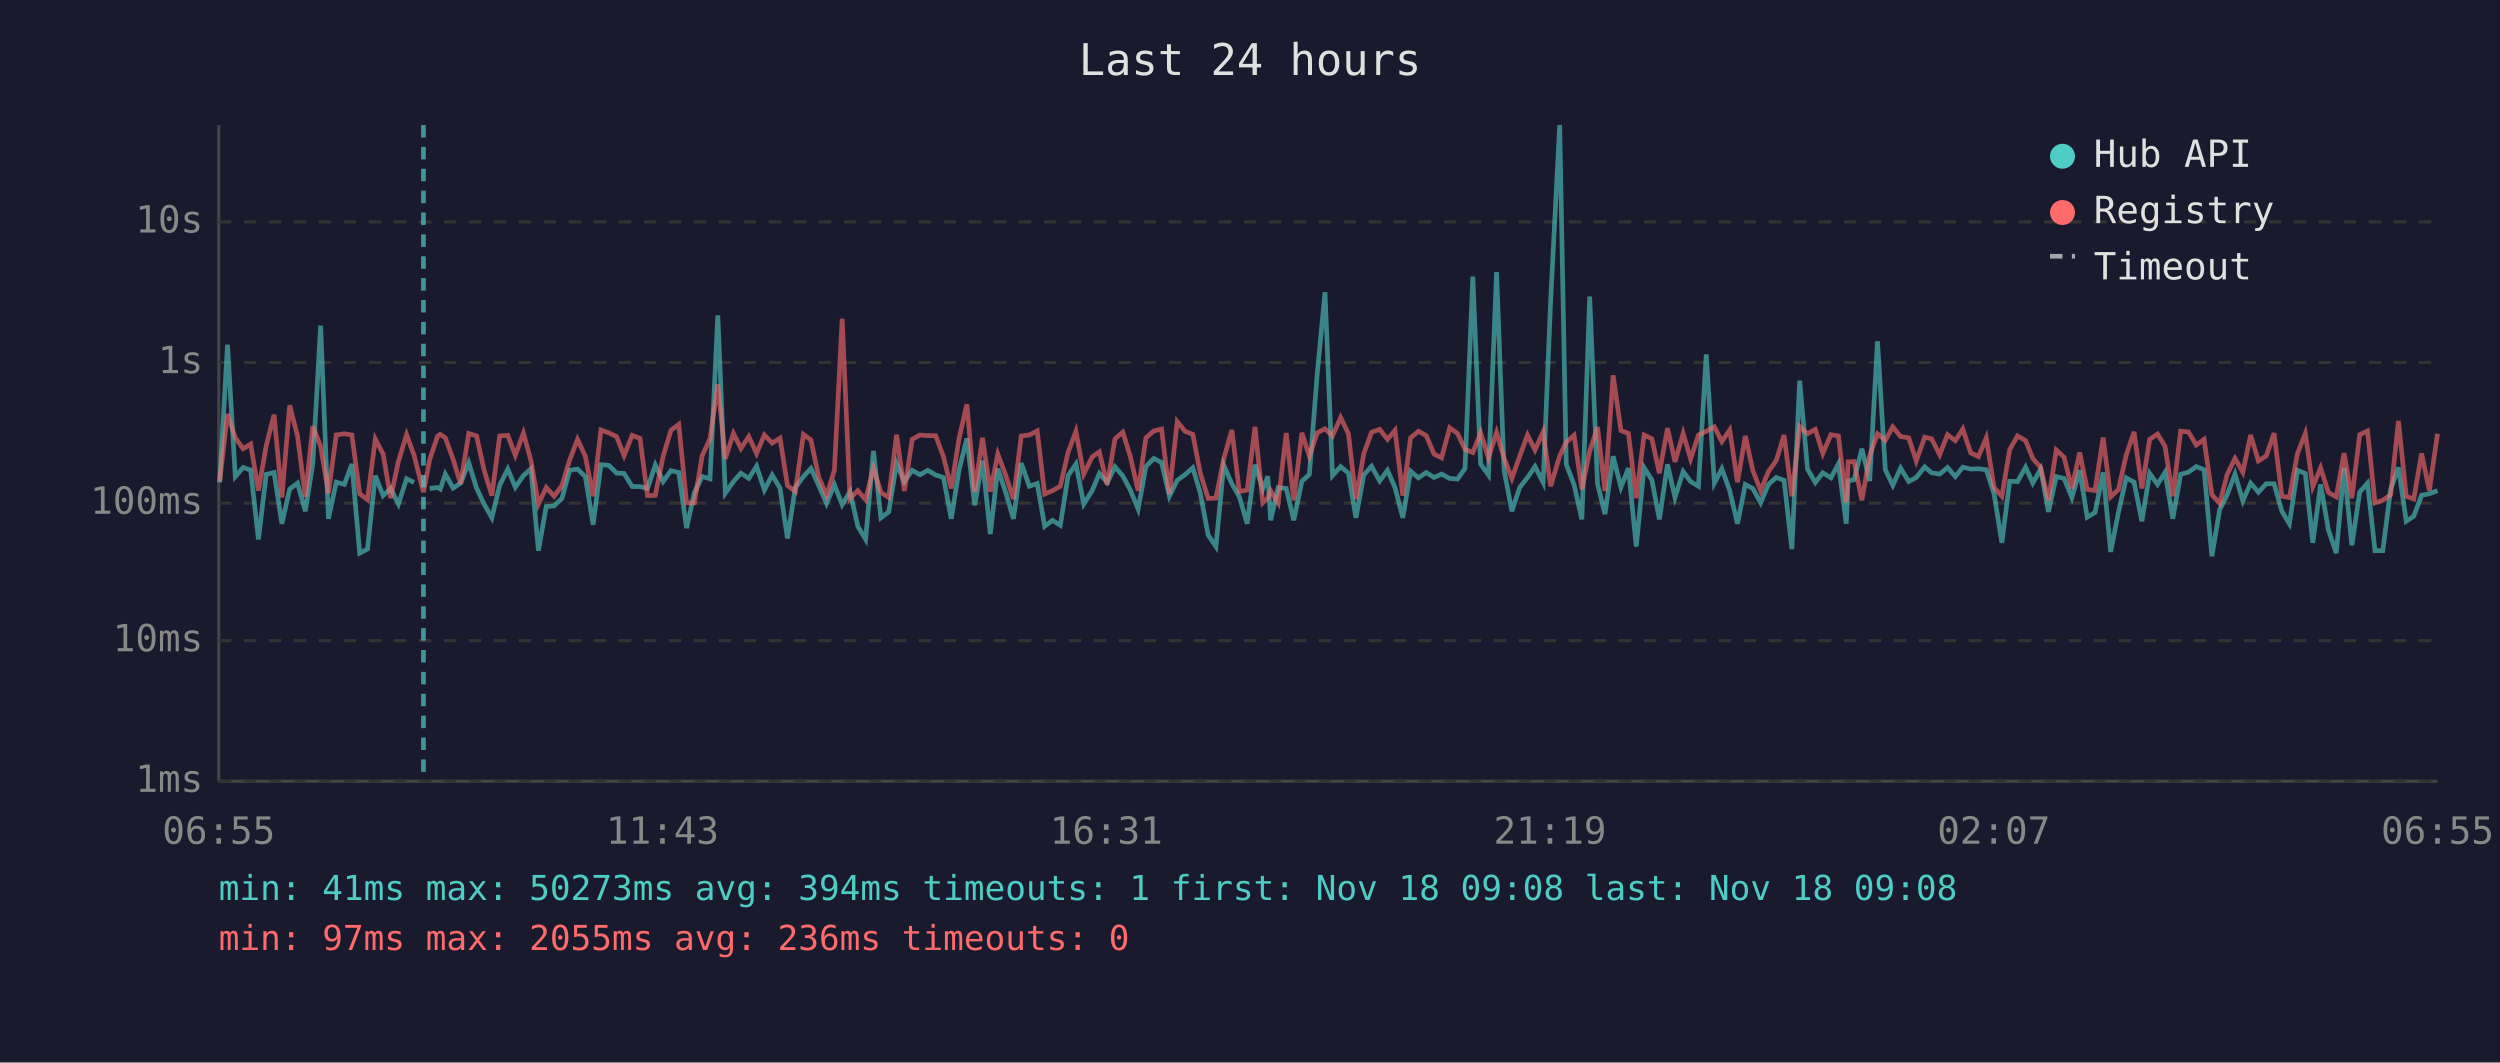
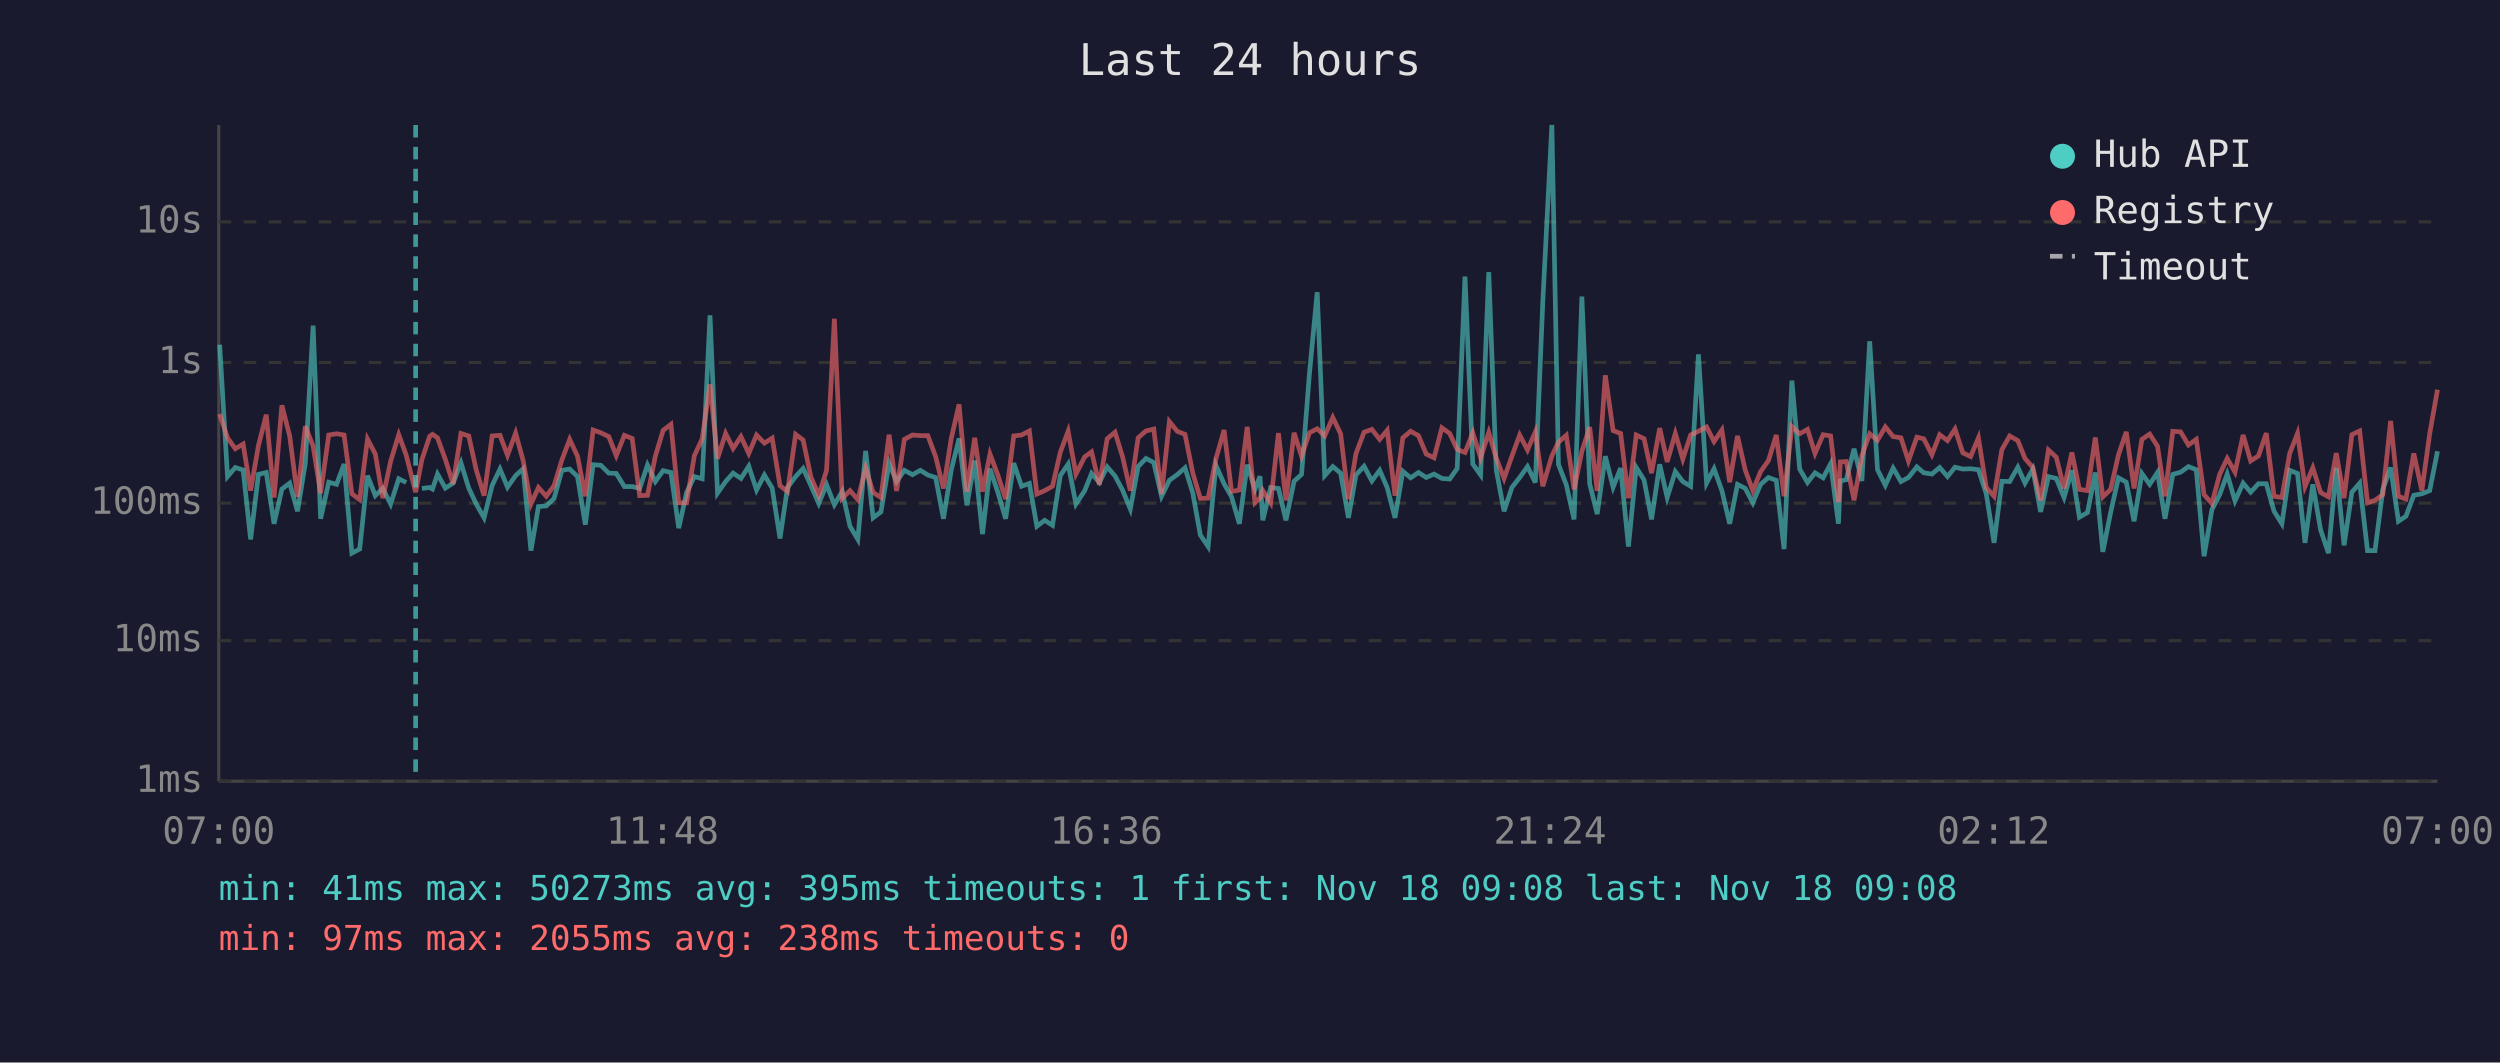
<svg xmlns="http://www.w3.org/2000/svg" viewBox="0 0 800 340" font-family="monospace" font-size="12">
  <rect width="800" height="340" fill="#1a1a2e" />
  <text x="400" y="24" fill="#e0e0e0" font-size="14" text-anchor="middle">Last 24 hours</text>
  <line x1="70" y1="40" x2="70" y2="250" stroke="#444" stroke-width="1" />
  <line x1="70" y1="250" x2="780" y2="250" stroke="#444" stroke-width="1" />
  <line x1="70" y1="250" x2="780" y2="250" stroke="#333" stroke-width="1" stroke-dasharray="4" />
  <text x="65" y="250" fill="#888" text-anchor="end" dominant-baseline="middle">1ms</text>
  <line x1="70" y1="205" x2="780" y2="205" stroke="#333" stroke-width="1" stroke-dasharray="4" />
  <text x="65" y="205" fill="#888" text-anchor="end" dominant-baseline="middle">10ms</text>
  <line x1="70" y1="161" x2="780" y2="161" stroke="#333" stroke-width="1" stroke-dasharray="4" />
  <text x="65" y="161" fill="#888" text-anchor="end" dominant-baseline="middle">100ms</text>
  <line x1="70" y1="116" x2="780" y2="116" stroke="#333" stroke-width="1" stroke-dasharray="4" />
  <text x="65" y="116" fill="#888" text-anchor="end" dominant-baseline="middle">1s</text>
  <line x1="70" y1="71" x2="780" y2="71" stroke="#333" stroke-width="1" stroke-dasharray="4" />
  <text x="65" y="71" fill="#888" text-anchor="end" dominant-baseline="middle">10s</text>
-   <text x="70" y="270" fill="#888" text-anchor="middle">06:55</text>
-   <text x="212" y="270" fill="#888" text-anchor="middle">11:43</text>
-   <text x="354" y="270" fill="#888" text-anchor="middle">16:31</text>
-   <text x="496" y="270" fill="#888" text-anchor="middle">21:19</text>
-   <text x="638" y="270" fill="#888" text-anchor="middle">02:07</text>
-   <text x="780" y="270" fill="#888" text-anchor="middle">06:55</text>
-   <polyline points="70.3,154.4 72.8,110.3 75.3,152.5 77.8,149.6 80.2,150.4 82.7,172.6 85.2,151.8 87.7,151.2 90.2,167.6 92.7,156.5 95.2,154.6 97.7,163.6 100.1,148.3 102.6,104.2 105.1,166.0 107.6,154.3 110.2,155.0 112.6,148.5 115.1,177.0 117.6,175.7 120.1,152.2 122.6,158.6 125.0,156.3 127.5,161.3 130.1,153.2 132.5,154.4" fill="none" stroke="#4ecdc4" stroke-width="1.5" opacity="0.6" />
-   <polyline points="137.5,156.3 140.0,156.0 140.9,156.5 142.5,151.7 145.0,156.2 147.4,154.6 150.0,148.1 152.5,156.2 154.9,161.3 157.4,165.7 159.9,155.3 162.5,150.1 164.9,155.9 167.5,152.2 169.9,150.0 172.3,176.2 174.8,162.1 177.3,161.9 179.8,159.5 182.3,150.5 184.8,150.1 187.3,152.5 189.8,167.9 192.3,148.7 194.8,148.9 197.3,151.4 199.7,151.5 202.3,155.7 204.8,155.7 207.2,156.3 209.7,148.8 212.2,154.1 214.7,150.6 217.2,151.2 219.7,169.0 222.2,157.6 224.7,152.5 227.2,153.2 229.7,100.9 232.1,157.8 234.7,154.1 237.1,151.4 239.6,153.1 242.1,149.2 244.6,156.8 247.1,152.0 249.6,156.2 252.0,172.3 254.5,156.0 257.1,152.5 259.5,149.9 262.0,155.4 264.5,161.1 267.0,155.1 269.5,161.5 272.0,157.3 274.5,168.4 277.0,172.6 279.5,144.3 281.9,165.7 284.4,163.8 286.9,148.3 289.4,154.1 291.9,150.5 294.4,151.9 296.9,150.5 299.4,152.0 301.9,152.8 304.4,166.0 306.9,150.4 309.4,140.3 311.9,161.7 314.4,147.4 316.9,170.9 319.3,150.0 321.8,157.5 324.3,166.0 326.8,148.2 329.4,155.6 331.9,154.7 334.3,168.4 336.8,166.5 339.3,168.1 341.8,152.2 344.3,148.5 346.8,161.3 349.5,157.0 351.8,151.5 354.3,154.4 356.8,149.4 359.3,152.3 361.7,156.8 364.2,162.9 366.7,149.3 369.2,146.7 371.7,148.0 374.2,158.8 376.7,153.7 379.2,151.9 381.7,149.7 384.1,157.8 386.6,171.2 389.1,174.9 391.6,148.9 394.2,154.8 396.6,159.0 399.1,167.6 401.6,148.7 404.1,156.5 405.7,152.4 406.6,166.5 409.0,156.0 411.6,156.3 414.0,166.5 416.6,154.0 419.0,151.8 421.5,119.8 424.0,93.5 426.4,152.2 429.0,149.3 431.5,151.4 433.9,165.7 436.4,152.0 438.9,149.2 441.5,153.9 444.0,150.5 446.4,156.0 448.9,165.7 451.4,150.8 453.9,152.9 456.4,151.2 458.9,152.8 461.3,151.7 463.9,153.1 466.4,153.3 468.8,149.9 471.3,88.5 473.8,148.5 476.3,152.0 478.9,87.1 481.3,150.4 483.8,163.6 486.3,156.0 488.8,152.8 491.2,149.3 493.8,154.4 496.2,96.4 499.1,40.0 501.2,148.6 503.7,155.1 506.2,166.2 508.7,94.9 511.2,154.8 513.6,164.5 516.2,146.0 518.7,155.9 521.1,149.8 523.6,174.9 526.1,149.6 528.6,153.6 531.0,166.2 533.6,148.6 536.0,159.2 538.6,150.9 541.0,154.1 543.5,155.6 546.0,113.4 548.6,154.6 551.0,150.0 553.5,157.0 556.0,167.6 558.5,155.0 560.9,156.3 563.4,160.9 565.9,155.0 568.4,152.8 570.9,153.7 573.4,175.7 575.9,121.8 578.4,150.1 580.9,154.4 583.3,151.3 585.9,152.9 588.3,148.4 590.8,167.6 591.4,153.9 593.3,153.5 595.8,143.6 598.3,153.9 600.8,109.2 603.3,150.3 605.7,155.3 608.2,149.8 610.8,154.1 613.2,152.8 615.9,149.4 618.1,151.3 620.7,151.7 623.2,149.6 625.7,152.5 628.1,149.5 630.6,150.1 633.1,150.0 635.6,150.3 638.1,158.0 640.6,173.7 643.1,154.0 645.6,154.1 648.2,149.5 650.5,154.6 653.0,150.1 655.5,163.8 658.0,152.5 660.5,153.1 663.0,159.2 665.5,150.5 667.9,165.5 670.4,164.0 673.0,151.2 675.4,176.6 677.9,164.0 680.4,152.9 682.9,154.3 685.4,166.8 687.9,151.5 690.4,155.0 692.8,151.2 695.3,166.0 697.8,151.8 700.3,151.1 702.8,149.3 705.3,150.3 707.8,178.0 710.3,163.1 712.7,158.3 715.2,151.7 717.7,160.3 720.2,154.6 722.7,157.5 725.2,154.8 727.7,154.8 730.2,163.6 732.6,167.6 735.2,150.5 737.7,151.5 740.1,173.7 742.6,155.0 745.1,169.6 747.6,177.0 750.1,149.7 752.6,174.5 755.1,157.5 757.6,154.6 760.0,176.2 762.5,176.2 765.0,156.6 767.5,149.6 770.0,166.8 772.4,165.2 774.9,158.5 777.4,158.0 780.0,157.0" fill="none" stroke="#4ecdc4" stroke-width="1.5" opacity="0.6" />
-   <polyline points="70.3,153.9 72.8,132.5 75.3,140.1 77.8,143.6 80.2,142.1 82.7,157.0 85.2,142.6 87.7,132.7 90.2,159.2 92.7,129.7 95.2,139.5 97.7,159.0 100.1,136.4 102.6,142.8 105.1,157.8 107.6,139.2 110.2,138.8 112.6,139.2 115.1,158.0 117.6,159.9 120.1,140.5 122.6,145.3 125.0,159.4 127.5,147.6 130.1,139.1 132.5,145.7 135.5,157.5 137.5,147.1 140.0,139.6 140.9,139.0 142.5,140.1 145.0,147.0 147.4,154.8 150.0,138.7 152.5,139.5 154.9,150.4 157.4,158.6 159.9,139.5 162.5,139.3 164.9,145.7 167.5,138.6 169.9,147.4 172.3,161.3 174.8,156.0 177.3,158.8 179.8,155.4 182.3,147.2 184.8,140.6 187.3,146.0 189.8,158.8 192.3,137.6 194.8,138.5 197.3,139.7 199.7,145.8 202.3,139.3 204.8,140.3 207.2,158.6 209.7,158.5 212.2,146.0 214.7,137.7 217.2,135.8 219.7,160.9 222.2,160.9 224.7,145.8 227.2,140.4 229.7,123.0 232.1,146.8 234.7,138.7 237.1,143.5 239.6,139.7 242.1,145.1 244.6,139.2 247.1,141.8 249.6,140.2 252.0,155.4 254.5,157.3 257.1,139.0 259.5,140.8 262.0,152.7 264.5,158.5 267.0,150.5 269.5,102.0 272.0,159.5 274.5,157.0 277.0,159.9 279.5,149.8 281.9,157.6 284.4,159.2 286.9,139.1 289.4,157.1 291.9,140.6 294.4,139.2 296.9,139.4 299.4,139.4 301.9,146.1 304.4,156.3 306.9,140.3 309.4,129.4 311.9,157.3 314.4,140.1 316.9,157.3 319.3,145.3 321.8,152.0 324.3,159.7 326.8,139.5 329.4,139.2 331.9,137.9 334.3,158.1 336.8,157.0 339.3,155.6 341.8,144.7 344.3,138.0 346.8,151.7 349.5,146.2 351.8,144.6 354.3,155.1 356.8,140.4 359.3,138.3 361.7,146.1 364.2,157.0 366.7,140.1 369.2,137.9 371.7,137.3 374.2,158.1 376.7,134.9 379.2,138.0 381.7,139.0 384.1,151.4 386.6,159.5 389.1,159.4 391.6,146.8 394.2,137.6 396.6,157.3 399.1,156.8 401.6,136.6 404.1,160.9 405.7,159.4 406.6,157.0 409.0,160.9 411.6,138.6 414.0,160.1 416.6,138.5 419.0,146.0 421.5,138.5 424.0,137.2 426.4,139.5 429.0,133.6 431.5,138.8 433.9,159.7 436.4,145.2 438.9,138.3 441.5,137.4 444.0,140.6 446.4,137.7 448.9,158.6 451.4,140.1 453.9,138.0 456.4,139.4 458.9,145.3 461.3,146.5 463.9,136.9 466.4,138.7 468.8,143.8 471.3,144.8 473.8,138.5 476.3,146.5 478.9,138.4 481.3,146.6 483.8,153.1 486.3,146.0 488.8,139.2 491.2,144.0 493.8,138.2 496.2,155.6 499.1,145.9 501.2,141.5 503.7,139.3 506.2,156.6 508.7,144.4 511.2,136.7 513.6,157.1 516.2,120.1 518.7,137.8 521.1,138.7 523.6,159.4 526.1,139.2 528.6,140.4 531.0,151.4 533.6,137.0 536.0,147.8 538.6,138.7 541.0,146.9 543.5,139.2 546.0,138.0 548.6,136.6 551.0,141.3 553.5,137.6 556.0,154.3 558.5,139.5 560.9,150.5 563.4,157.0 565.9,150.9 568.4,147.4 570.9,139.2 573.4,158.8 575.9,136.5 578.4,138.8 580.9,137.4 583.3,145.1 585.9,139.1 588.3,139.5 590.8,160.7 591.4,147.8 593.3,147.7 595.8,160.1 598.3,145.8 600.8,138.8 603.3,140.9 605.7,136.6 608.2,139.7 610.8,140.1 613.2,147.5 615.9,139.9 618.1,140.4 620.7,145.5 623.2,139.1 625.7,141.0 628.1,137.3 630.6,144.9 633.1,146.1 635.6,140.1 638.1,156.0 640.6,158.8 643.1,143.9 645.6,139.5 648.2,141.0 650.5,146.7 653.0,149.6 655.5,160.1 658.0,144.0 660.5,146.3 663.0,156.3 665.5,144.8 667.9,156.6 670.4,157.0 673.0,140.0 675.4,159.0 677.9,156.6 680.4,145.6 682.9,138.2 685.4,156.3 687.9,140.6 690.4,138.9 692.8,142.8 695.3,158.8 697.8,138.0 700.3,138.2 702.8,142.4 705.3,140.6 707.8,158.3 710.3,161.1 712.7,151.8 715.2,146.7 717.7,151.1 720.2,139.2 722.7,147.5 725.2,145.9 727.7,138.6 730.2,158.8 732.6,159.2 735.2,145.1 737.7,138.7 740.1,155.7 742.6,149.7 745.1,157.6 747.6,159.0 750.1,145.0 752.6,159.4 755.1,139.1 757.6,137.9 760.0,160.9 762.5,160.1 765.0,158.3 767.5,134.7 770.0,158.8 772.4,159.7 774.9,145.1 777.4,157.0 780.0,138.8" fill="none" stroke="#ff6b6b" stroke-width="1.5" opacity="0.6" />
-   <line x1="135.5" y1="40" x2="135.5" y2="250" stroke="#4ecdc4" stroke-width="1.5" stroke-dasharray="4,3" opacity="0.7" />
+   <text x="70" y="270" fill="#888" text-anchor="middle">07:00</text>
+   <text x="212" y="270" fill="#888" text-anchor="middle">11:48</text>
+   <text x="354" y="270" fill="#888" text-anchor="middle">16:36</text>
+   <text x="496" y="270" fill="#888" text-anchor="middle">21:24</text>
+   <text x="638" y="270" fill="#888" text-anchor="middle">02:12</text>
+   <text x="780" y="270" fill="#888" text-anchor="middle">07:00</text>
+   <polyline points="70.3,110.3 72.8,152.5 75.3,149.6 77.8,150.4 80.2,172.6 82.7,151.8 85.2,151.2 87.7,167.6 90.2,156.5 92.7,154.6 95.2,163.6 97.7,148.3 100.2,104.2 102.6,166.0 105.2,154.3 107.7,155.0 110.1,148.5 112.6,177.0 115.1,175.7 117.6,152.2 120.1,158.6 122.5,156.3 125.0,161.3 127.6,153.2 130.0,154.4" fill="none" stroke="#4ecdc4" stroke-width="1.5" opacity="0.6" />
+   <polyline points="135.0,156.3 137.5,156.0 138.4,156.5 140.0,151.7 142.5,156.2 145.0,154.6 147.5,148.1 150.0,156.2 152.4,161.3 154.9,165.7 157.5,155.3 160.0,150.1 162.4,155.9 165.0,152.2 167.4,150.0 169.9,176.2 172.3,162.1 174.8,161.9 177.3,159.5 179.8,150.5 182.3,150.1 184.8,152.5 187.3,167.9 189.8,148.7 192.3,148.9 194.8,151.4 197.2,151.5 199.8,155.7 202.3,155.7 204.7,156.3 207.2,148.8 209.7,154.1 212.2,150.6 214.7,151.2 217.2,169.0 219.7,157.6 222.2,152.5 224.7,153.2 227.2,100.9 229.6,157.8 232.2,154.1 234.6,151.4 237.1,153.1 239.6,149.2 242.1,156.8 244.6,152.0 247.1,156.2 249.6,172.3 252.0,156.0 254.6,152.5 257.0,149.9 259.5,155.4 262.0,161.1 264.5,155.1 267.0,161.5 269.5,157.3 272.0,168.4 274.5,172.6 277.0,144.3 279.4,165.7 281.9,163.8 284.5,148.3 286.9,154.1 289.4,150.5 292.0,151.9 294.5,150.5 296.9,152.0 299.4,152.8 301.9,166.0 304.4,150.4 306.9,140.3 309.4,161.7 311.9,147.4 314.4,170.9 316.8,150.0 319.3,157.5 321.8,166.0 324.4,148.2 326.9,155.6 329.4,154.7 331.8,168.4 334.3,166.5 336.8,168.1 339.3,152.2 341.8,148.5 344.3,161.3 347.1,157.0 349.3,151.5 351.8,154.4 354.3,149.4 356.8,152.3 359.2,156.8 361.7,162.9 364.2,149.3 366.7,146.7 369.2,148.0 371.7,158.8 374.2,153.7 376.7,151.9 379.2,149.7 381.7,157.8 384.1,171.2 386.6,174.9 389.1,148.9 391.7,154.8 394.1,159.0 396.6,167.6 399.1,148.7 401.6,156.5 403.2,152.4 404.1,166.5 406.6,156.0 409.1,156.3 411.5,166.5 414.1,154.0 416.5,151.8 419.0,119.8 421.5,93.5 423.9,152.2 426.5,149.3 429.0,151.4 431.5,165.7 433.9,152.0 436.5,149.2 439.0,153.9 441.5,150.5 443.9,156.0 446.4,165.7 448.9,150.8 451.4,152.9 453.9,151.2 456.4,152.8 458.9,151.7 461.4,153.1 463.9,153.3 466.3,149.9 468.8,88.5 471.3,148.5 473.8,152.0 476.4,87.1 478.8,150.4 481.3,163.6 483.8,156.0 486.3,152.8 488.8,149.3 491.3,154.4 493.7,96.4 496.6,40.0 498.7,148.6 501.2,155.1 503.7,166.2 506.2,94.9 508.7,154.8 511.1,164.5 513.7,146.0 516.2,155.9 518.6,149.8 521.1,174.9 523.6,149.6 526.1,153.6 528.5,166.2 531.1,148.6 533.5,159.2 536.1,150.9 538.5,154.1 541.0,155.6 543.5,113.4 546.1,154.6 548.5,150.0 551.0,157.0 553.5,167.6 556.0,155.0 558.5,156.3 560.9,160.9 563.4,155.0 565.9,152.8 568.4,153.7 570.9,175.7 573.4,121.8 575.9,150.1 578.4,154.4 580.8,151.3 583.4,152.9 585.8,148.4 588.3,167.6 588.9,153.9 590.8,153.5 593.3,143.6 595.8,153.9 598.3,109.2 600.8,150.3 603.3,155.3 605.8,149.8 608.3,154.1 610.7,152.8 613.4,149.4 615.6,151.3 618.2,151.7 620.7,149.6 623.2,152.5 625.6,149.5 628.1,150.1 630.6,150.0 633.1,150.3 635.6,158.0 638.1,173.7 640.6,154.0 643.1,154.1 645.7,149.5 648.0,154.6 650.5,150.1 653.0,163.8 655.5,152.5 658.0,153.1 660.5,159.2 663.0,150.5 665.4,165.5 668.0,164.0 670.5,151.2 672.9,176.6 675.4,164.0 677.9,152.9 680.4,154.3 682.9,166.8 685.4,151.5 687.9,155.0 690.4,151.2 692.8,166.0 695.3,151.8 697.8,151.1 700.3,149.3 702.8,150.3 705.3,178.0 707.8,163.1 710.3,158.3 712.7,151.7 715.2,160.3 717.8,154.6 720.2,157.5 722.7,154.8 725.2,154.8 727.7,163.6 730.2,167.6 732.7,150.5 735.2,151.5 737.6,173.7 740.1,155.0 742.6,169.6 745.1,177.0 747.6,149.7 750.1,174.5 752.6,157.5 755.1,154.6 757.6,176.2 760.0,176.2 762.5,156.6 765.0,149.6 767.5,166.8 769.9,165.2 772.4,158.5 775.0,158.0 777.5,157.0 780.0,144.4" fill="none" stroke="#4ecdc4" stroke-width="1.5" opacity="0.6" />
+   <polyline points="70.3,132.5 72.8,140.1 75.3,143.6 77.8,142.1 80.2,157.0 82.7,142.6 85.2,132.7 87.7,159.2 90.2,129.7 92.7,139.5 95.2,159.0 97.7,136.4 100.2,142.8 102.6,157.8 105.2,139.2 107.7,138.8 110.1,139.2 112.6,158.0 115.1,159.9 117.6,140.5 120.1,145.3 122.5,159.4 125.0,147.6 127.6,139.1 130.0,145.7 133.0,157.5 135.0,147.1 137.5,139.6 138.4,139.0 140.0,140.1 142.5,147.0 145.0,154.8 147.5,138.7 150.0,139.5 152.4,150.4 154.9,158.6 157.5,139.5 160.0,139.3 162.4,145.7 165.0,138.6 167.4,147.4 169.9,161.3 172.3,156.0 174.8,158.8 177.3,155.4 179.8,147.2 182.3,140.6 184.8,146.0 187.3,158.8 189.8,137.6 192.3,138.5 194.8,139.7 197.2,145.8 199.8,139.3 202.3,140.3 204.7,158.6 207.2,158.5 209.7,146.0 212.2,137.7 214.7,135.8 217.2,160.9 219.7,160.9 222.2,145.8 224.7,140.4 227.2,123.0 229.6,146.8 232.2,138.7 234.6,143.5 237.1,139.7 239.6,145.1 242.1,139.2 244.6,141.8 247.1,140.2 249.6,155.4 252.0,157.3 254.6,139.0 257.0,140.8 259.5,152.7 262.0,158.5 264.5,150.5 267.0,102.0 269.5,159.5 272.0,157.0 274.5,159.9 277.0,149.8 279.4,157.6 281.9,159.2 284.5,139.1 286.9,157.1 289.4,140.6 292.0,139.2 294.5,139.4 296.9,139.4 299.4,146.1 301.9,156.3 304.4,140.3 306.9,129.4 309.4,157.3 311.9,140.1 314.4,157.3 316.8,145.3 319.3,152.0 321.8,159.7 324.4,139.5 326.9,139.2 329.4,137.9 331.8,158.1 334.3,157.0 336.8,155.6 339.3,144.7 341.8,138.0 344.3,151.7 347.1,146.2 349.3,144.6 351.8,155.1 354.3,140.4 356.8,138.3 359.2,146.1 361.7,157.0 364.2,140.1 366.7,137.9 369.2,137.3 371.7,158.1 374.2,134.9 376.7,138.0 379.2,139.0 381.7,151.4 384.1,159.5 386.6,159.4 389.1,146.8 391.7,137.6 394.1,157.3 396.6,156.8 399.1,136.6 401.6,160.9 403.2,159.4 404.1,157.0 406.6,160.9 409.1,138.6 411.5,160.1 414.1,138.5 416.5,146.0 419.0,138.5 421.5,137.2 423.9,139.5 426.5,133.6 429.0,138.8 431.5,159.7 433.9,145.2 436.5,138.3 439.0,137.4 441.5,140.6 443.9,137.7 446.4,158.6 448.9,140.1 451.4,138.0 453.9,139.4 456.4,145.3 458.9,146.5 461.4,136.9 463.9,138.7 466.3,143.8 468.8,144.8 471.3,138.5 473.8,146.5 476.4,138.4 478.8,146.6 481.3,153.1 483.8,146.0 486.3,139.2 488.8,144.0 491.3,138.2 493.7,155.6 496.6,145.9 498.7,141.5 501.2,139.3 503.7,156.6 506.2,144.4 508.7,136.7 511.1,157.1 513.7,120.1 516.2,137.8 518.6,138.7 521.1,159.4 523.6,139.2 526.1,140.4 528.5,151.4 531.1,137.0 533.5,147.8 536.1,138.7 538.5,146.9 541.0,139.2 543.5,138.0 546.1,136.6 548.5,141.3 551.0,137.6 553.5,154.3 556.0,139.5 558.5,150.5 560.9,157.0 563.4,150.9 565.9,147.4 568.4,139.2 570.9,158.8 573.4,136.5 575.9,138.8 578.4,137.4 580.8,145.1 583.4,139.1 585.8,139.5 588.3,160.7 588.9,147.8 590.8,147.7 593.3,160.1 595.8,145.8 598.3,138.8 600.8,140.9 603.3,136.6 605.8,139.7 608.3,140.1 610.7,147.5 613.4,139.9 615.6,140.4 618.2,145.5 620.7,139.1 623.2,141.0 625.6,137.3 628.1,144.9 630.6,146.1 633.1,140.1 635.6,156.0 638.1,158.8 640.6,143.9 643.1,139.5 645.7,141.0 648.0,146.7 650.5,149.6 653.0,160.1 655.5,144.0 658.0,146.3 660.5,156.3 663.0,144.8 665.4,156.6 668.0,157.0 670.5,140.0 672.9,159.0 675.4,156.6 677.9,145.6 680.4,138.2 682.9,156.3 685.4,140.6 687.9,138.9 690.4,142.8 692.8,158.8 695.3,138.0 697.8,138.2 700.3,142.4 702.8,140.6 705.3,158.3 707.8,161.1 710.3,151.8 712.7,146.7 715.2,151.1 717.8,139.2 720.2,147.5 722.7,145.9 725.2,138.6 727.7,158.8 730.2,159.2 732.7,145.1 735.2,138.7 737.6,155.7 740.1,149.7 742.6,157.6 745.1,159.0 747.6,145.0 750.1,159.4 752.6,139.1 755.1,137.9 757.6,160.9 760.0,160.1 762.5,158.3 765.0,134.7 767.5,158.8 769.9,159.7 772.4,145.1 775.0,157.0 777.5,138.8 780.0,124.7" fill="none" stroke="#ff6b6b" stroke-width="1.5" opacity="0.6" />
+   <line x1="133.0" y1="40" x2="133.0" y2="250" stroke="#4ecdc4" stroke-width="1.5" stroke-dasharray="4,3" opacity="0.7" />
  <circle cx="660" cy="50" r="4" fill="#4ecdc4" />
  <text x="670" y="50" fill="#e0e0e0" dominant-baseline="middle">Hub API</text>
  <circle cx="660" cy="68" r="4" fill="#ff6b6b" />
  <text x="670" y="68" fill="#e0e0e0" dominant-baseline="middle">Registry</text>
  <line x1="656" y1="82" x2="664" y2="82" stroke="#e0e0e0" stroke-width="1.5" stroke-dasharray="4,3" opacity="0.7" />
  <text x="670" y="86" fill="#e0e0e0" dominant-baseline="middle">Timeout</text>
-   <text x="70" y="288" fill="#4ecdc4" font-size="11">min: 41ms  max: 50273ms  avg: 394ms  timeouts: 1  first: Nov 18 09:08  last: Nov 18 09:08</text>
-   <text x="70" y="304" fill="#ff6b6b" font-size="11">min: 97ms  max: 2055ms  avg: 236ms  timeouts: 0</text>
+   <text x="70" y="288" fill="#4ecdc4" font-size="11">min: 41ms  max: 50273ms  avg: 395ms  timeouts: 1  first: Nov 18 09:08  last: Nov 18 09:08</text>
+   <text x="70" y="304" fill="#ff6b6b" font-size="11">min: 97ms  max: 2055ms  avg: 238ms  timeouts: 0</text>
</svg>
